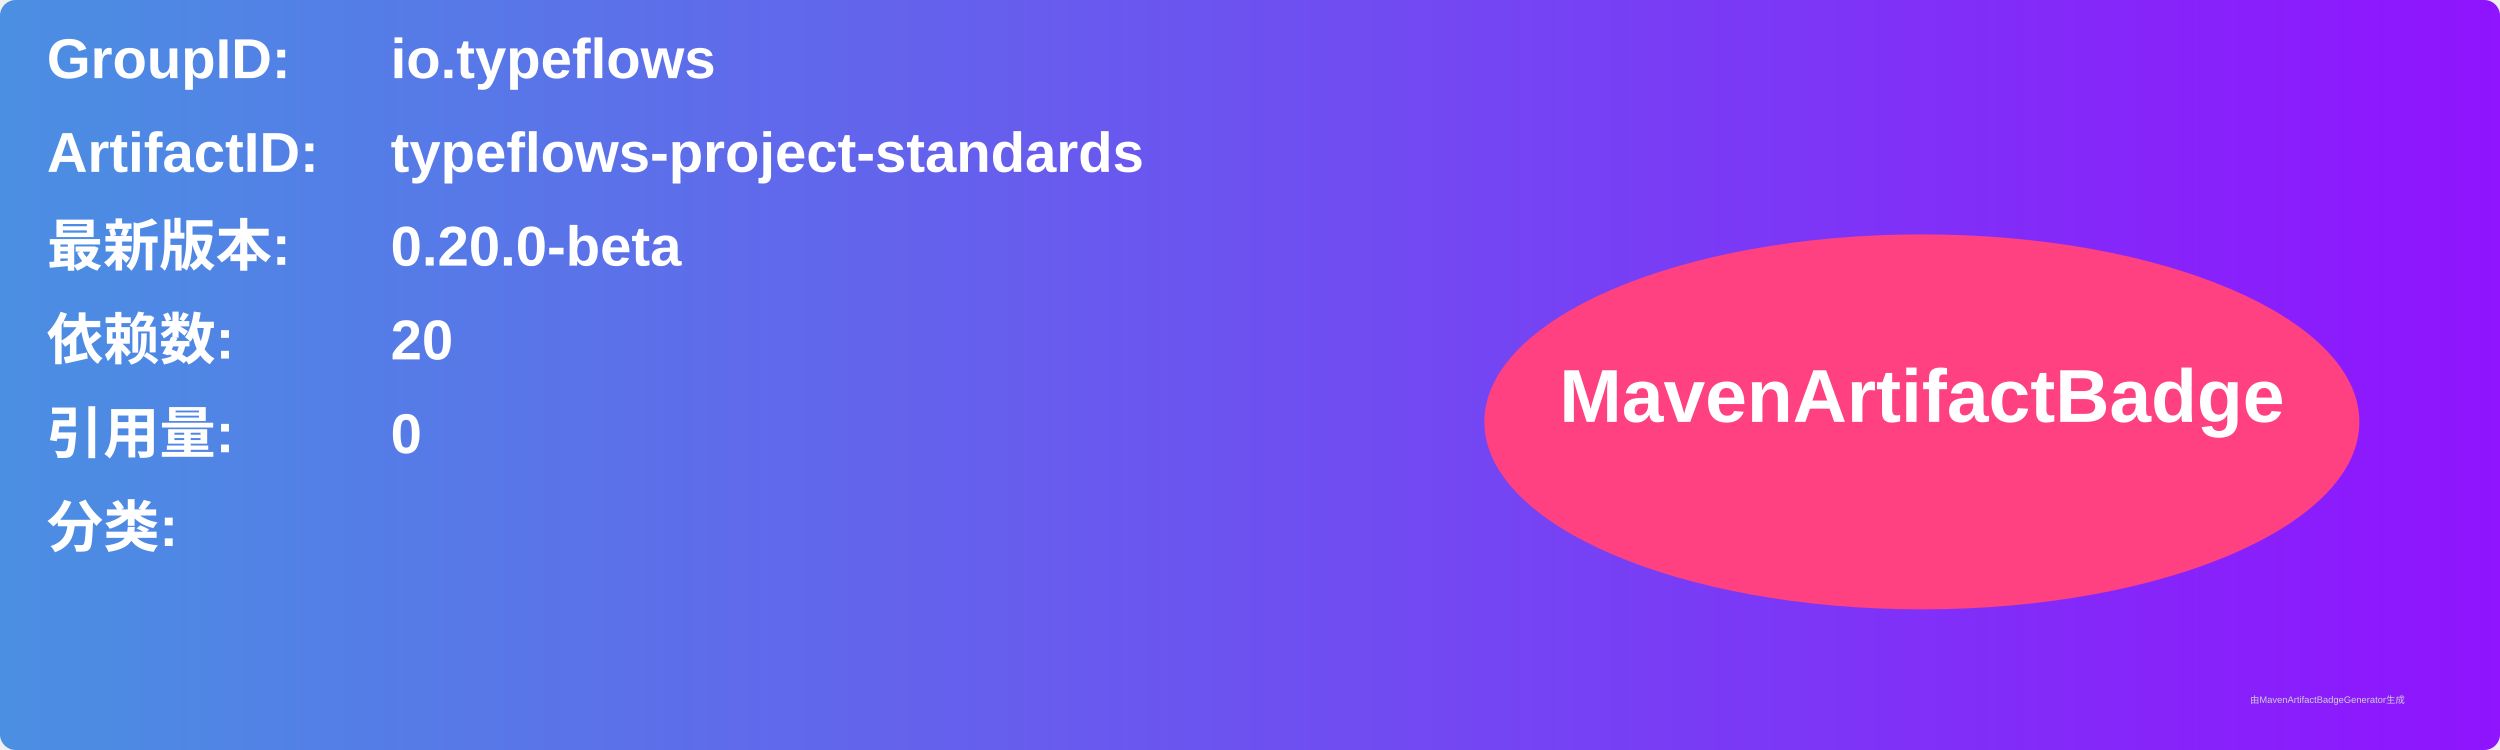
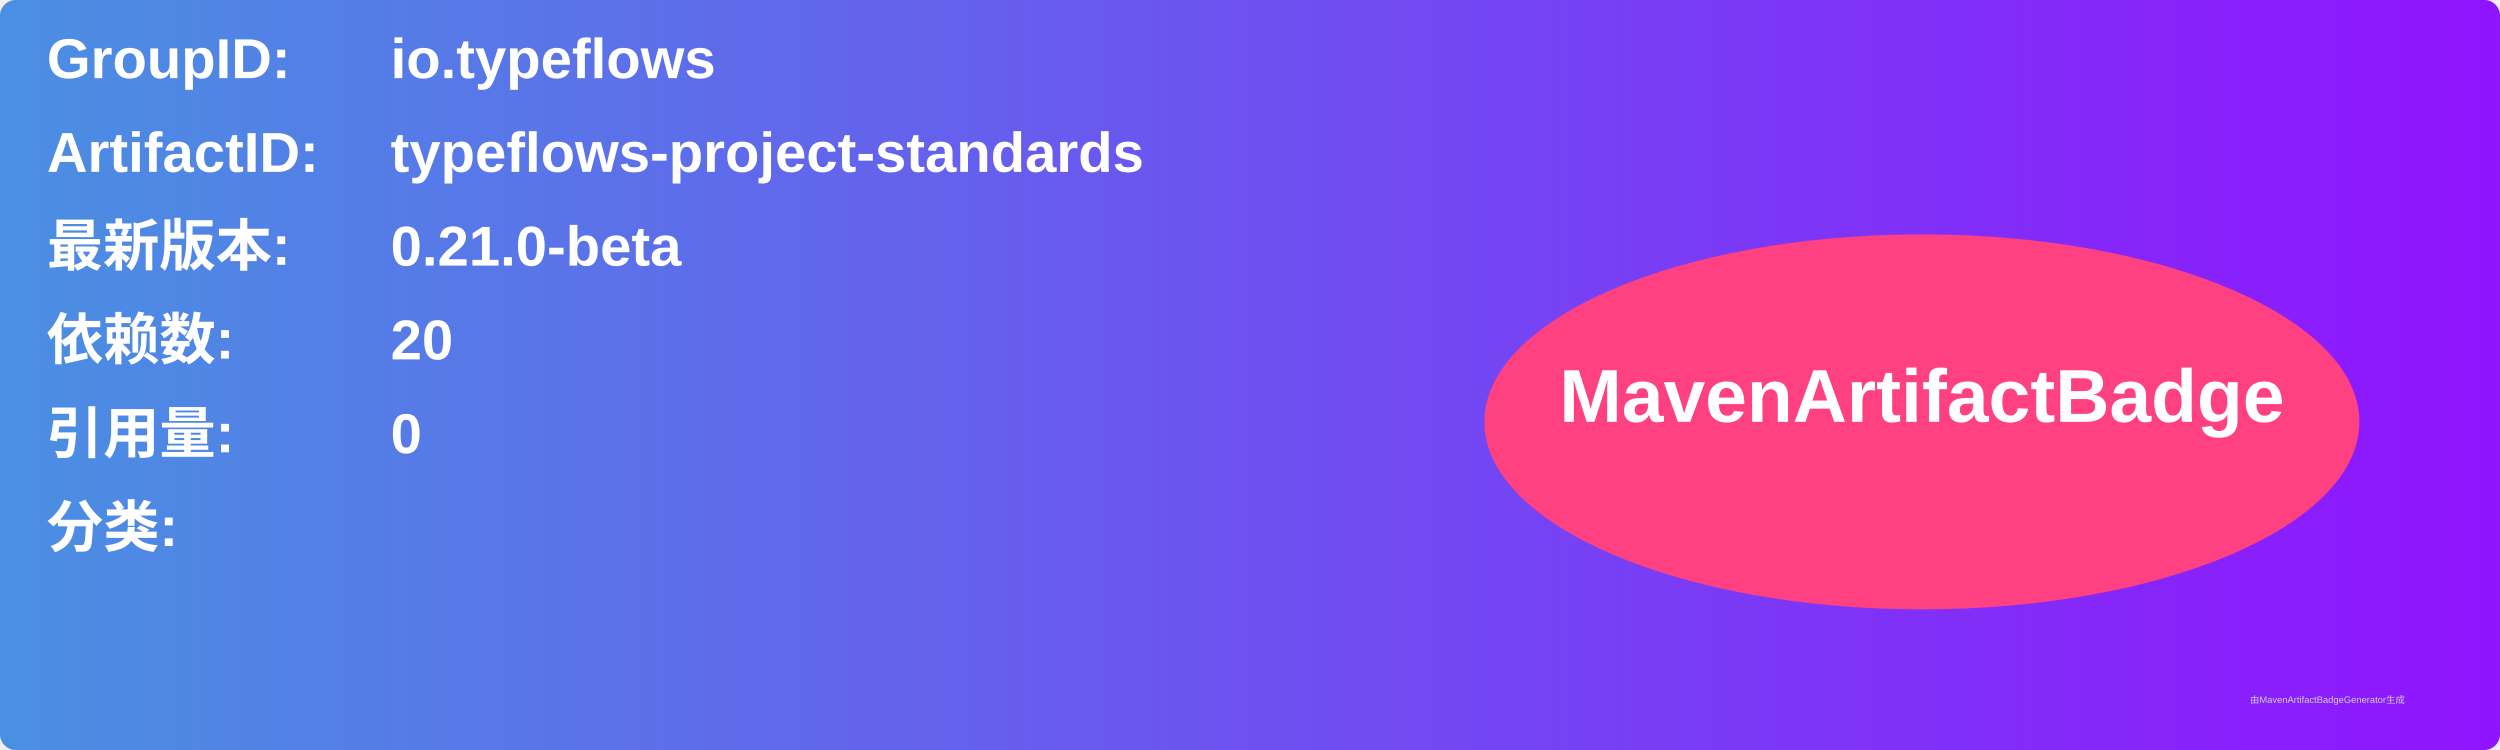
<svg xmlns="http://www.w3.org/2000/svg" width="800" height="240" viewBox="0 0 800 240">
  <linearGradient id="grad" x1="0%" y1="0%" x2="100%" y2="0%">
    <stop offset="0%" stop-color="#4a90e2" />
    <stop offset="100%" stop-color="#9013fe" />
  </linearGradient>
  <rect width="100%" height="100%" rx="5" ry="5" fill="url(#grad)" />
  <g transform="translate(15, 15)">
    <text x="0" y="10" font-family="Arial" font-size="18" fill="white" font-weight="bold" width="260">GroupID:</text>
    <text x="110" y="10" font-family="Arial" font-size="18" fill="white" font-weight="bold" width="460">io.typeflows</text>
    <text x="0" y="40" font-family="Arial" font-size="18" fill="white" font-weight="bold" width="260">ArtifactID:</text>
    <text x="110" y="40" font-family="Arial" font-size="18" fill="white" font-weight="bold" width="460">typeflows-project-standards</text>
    <text x="0" y="70" font-family="Arial" font-size="18" fill="white" font-weight="bold">最新版本:</text>
    <text x="110" y="70" font-family="Arial" font-size="18" fill="white" font-weight="bold">
-       <tspan font-weight="bold">0.20.0-beta</tspan>
+       <tspan font-weight="bold">0.21.0-beta</tspan>
    </text>
    <text x="0" y="100" font-family="Arial" font-size="18" fill="white" font-weight="bold">依赖数: </text>
    <text x="110" y="100" font-family="Arial" font-size="18" fill="white">
      <tspan font-weight="bold">20</tspan>
    </text>
    <text x="0" y="130" font-family="Arial" font-size="18" fill="white" font-weight="bold">引用量: </text>
    <text x="110" y="130" font-family="Arial" font-size="18" fill="white">
      <tspan font-weight="bold">0</tspan>
    </text>
    <text x="0" y="160" font-family="Arial" font-size="18" fill="white" font-weight="bold">分类:</text>
    <text x="10" y="190" font-family="Arial" font-size="10" fill="white">
      <tspan font-weight="bold" />
    </text>
    <ellipse cx="600" cy="120" rx="140" ry="60" fill="#ff4081" />
    <text x="600" y="120" text-anchor="middle" font-family="Arial" font-size="24" fill="white" font-weight="bold">MavenArtifactBadge</text>
  </g>
  <text x="720" y="225" font-family="Arial" font-size="3" fill="#d0d0d0">由MavenArtifactBadgeGenerator生成</text>
</svg>
